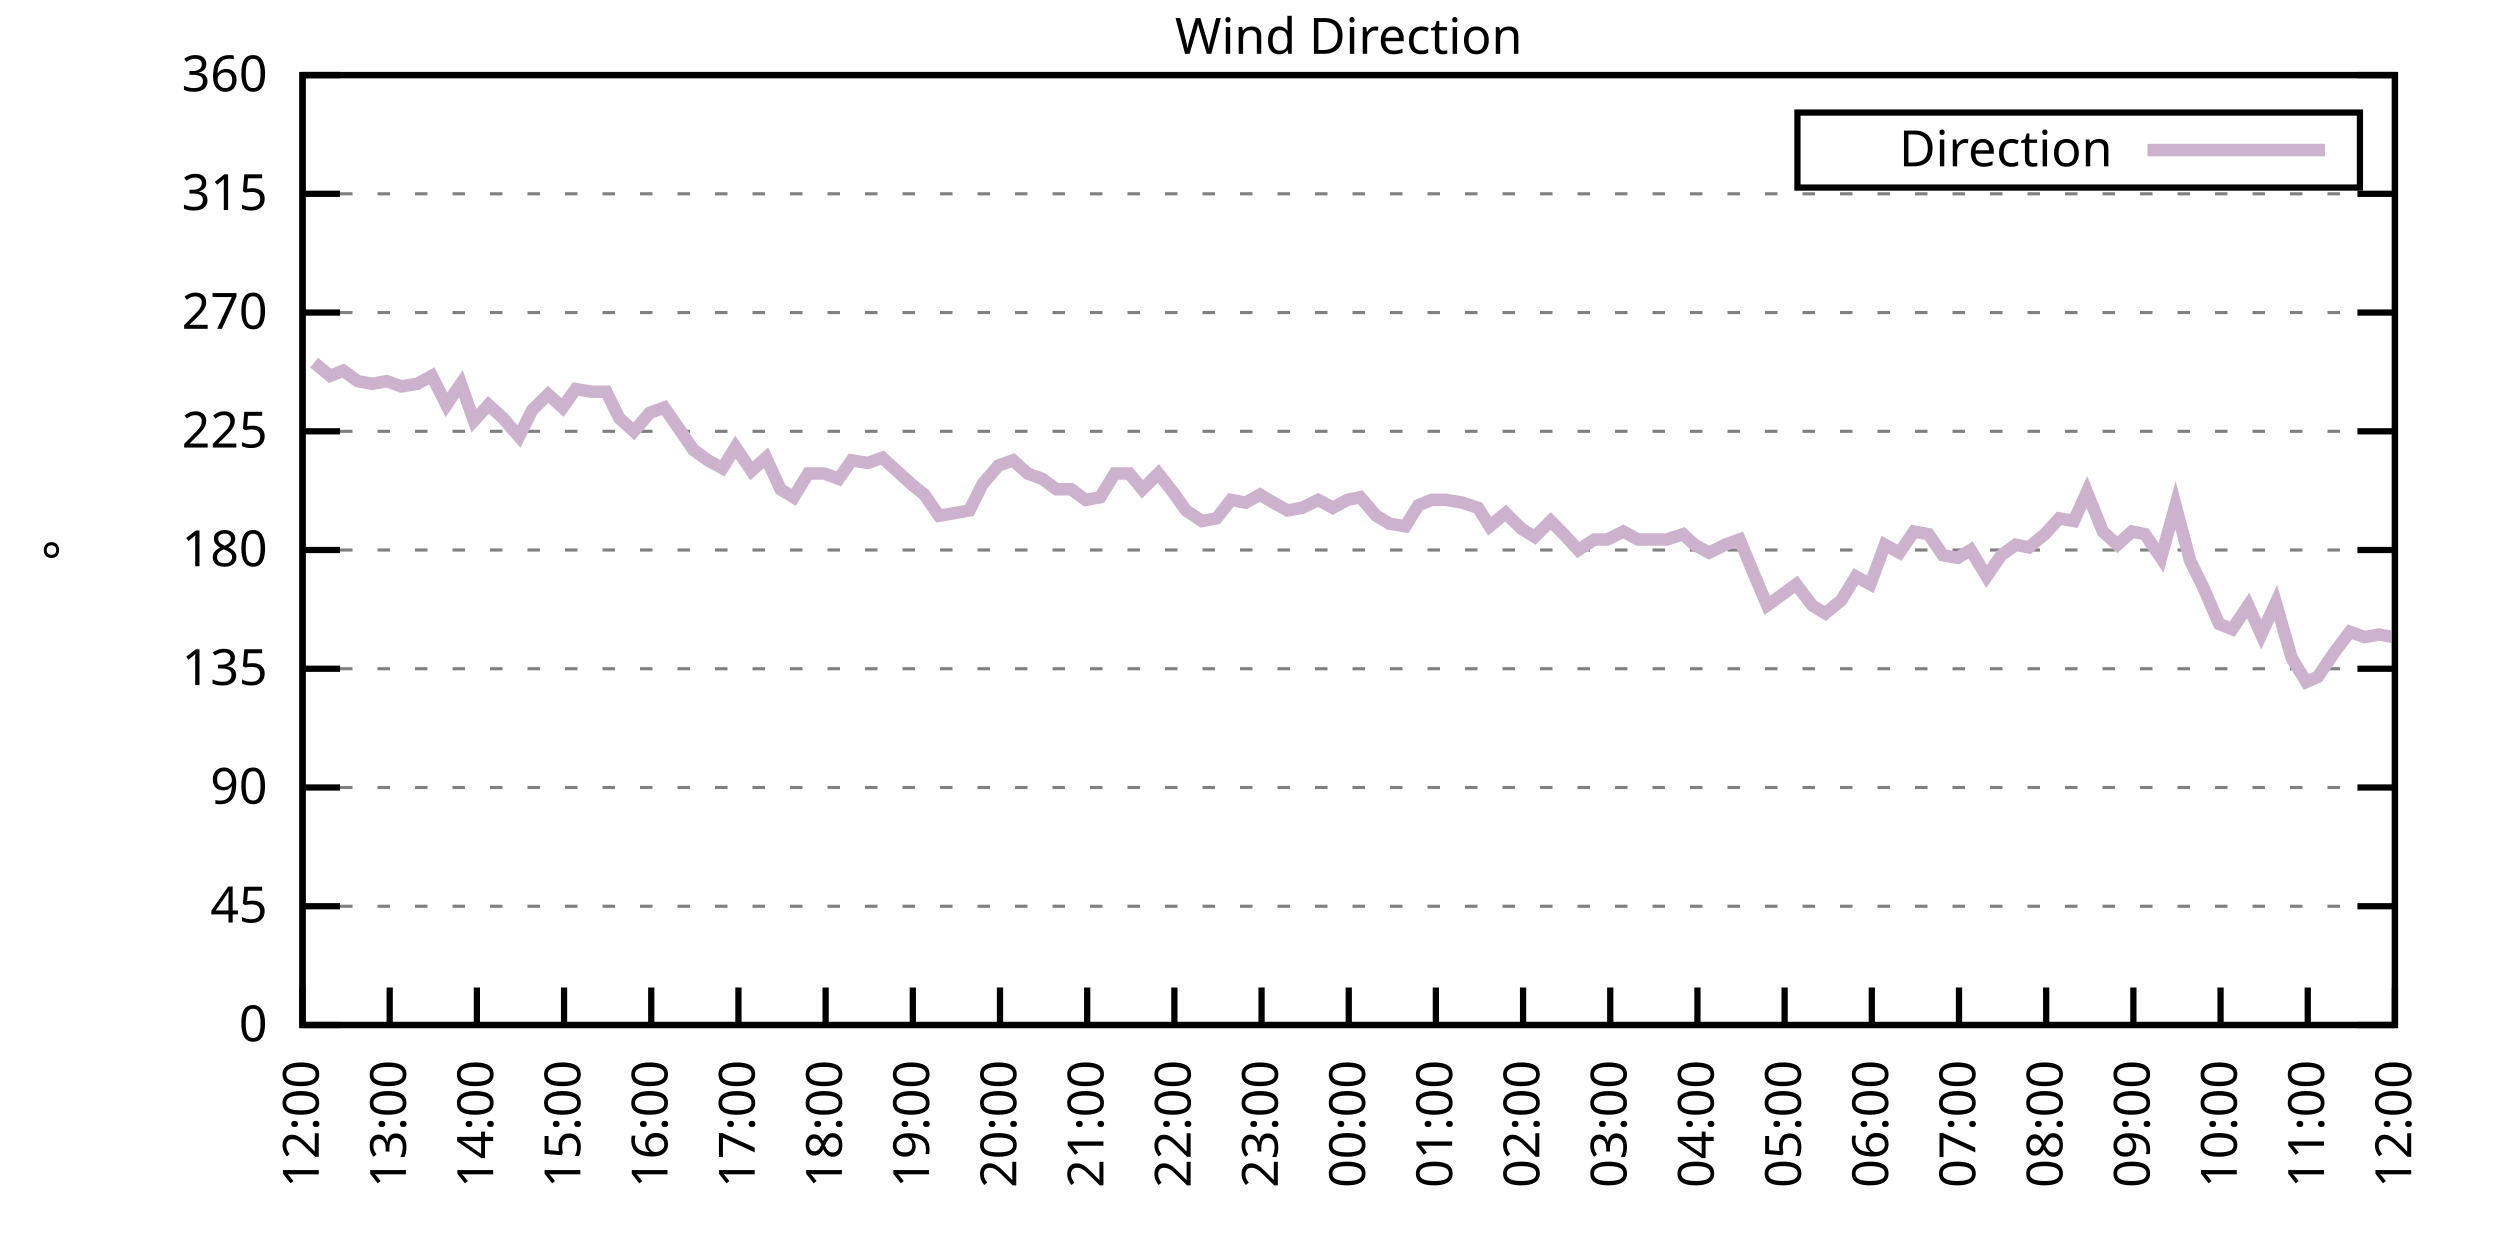
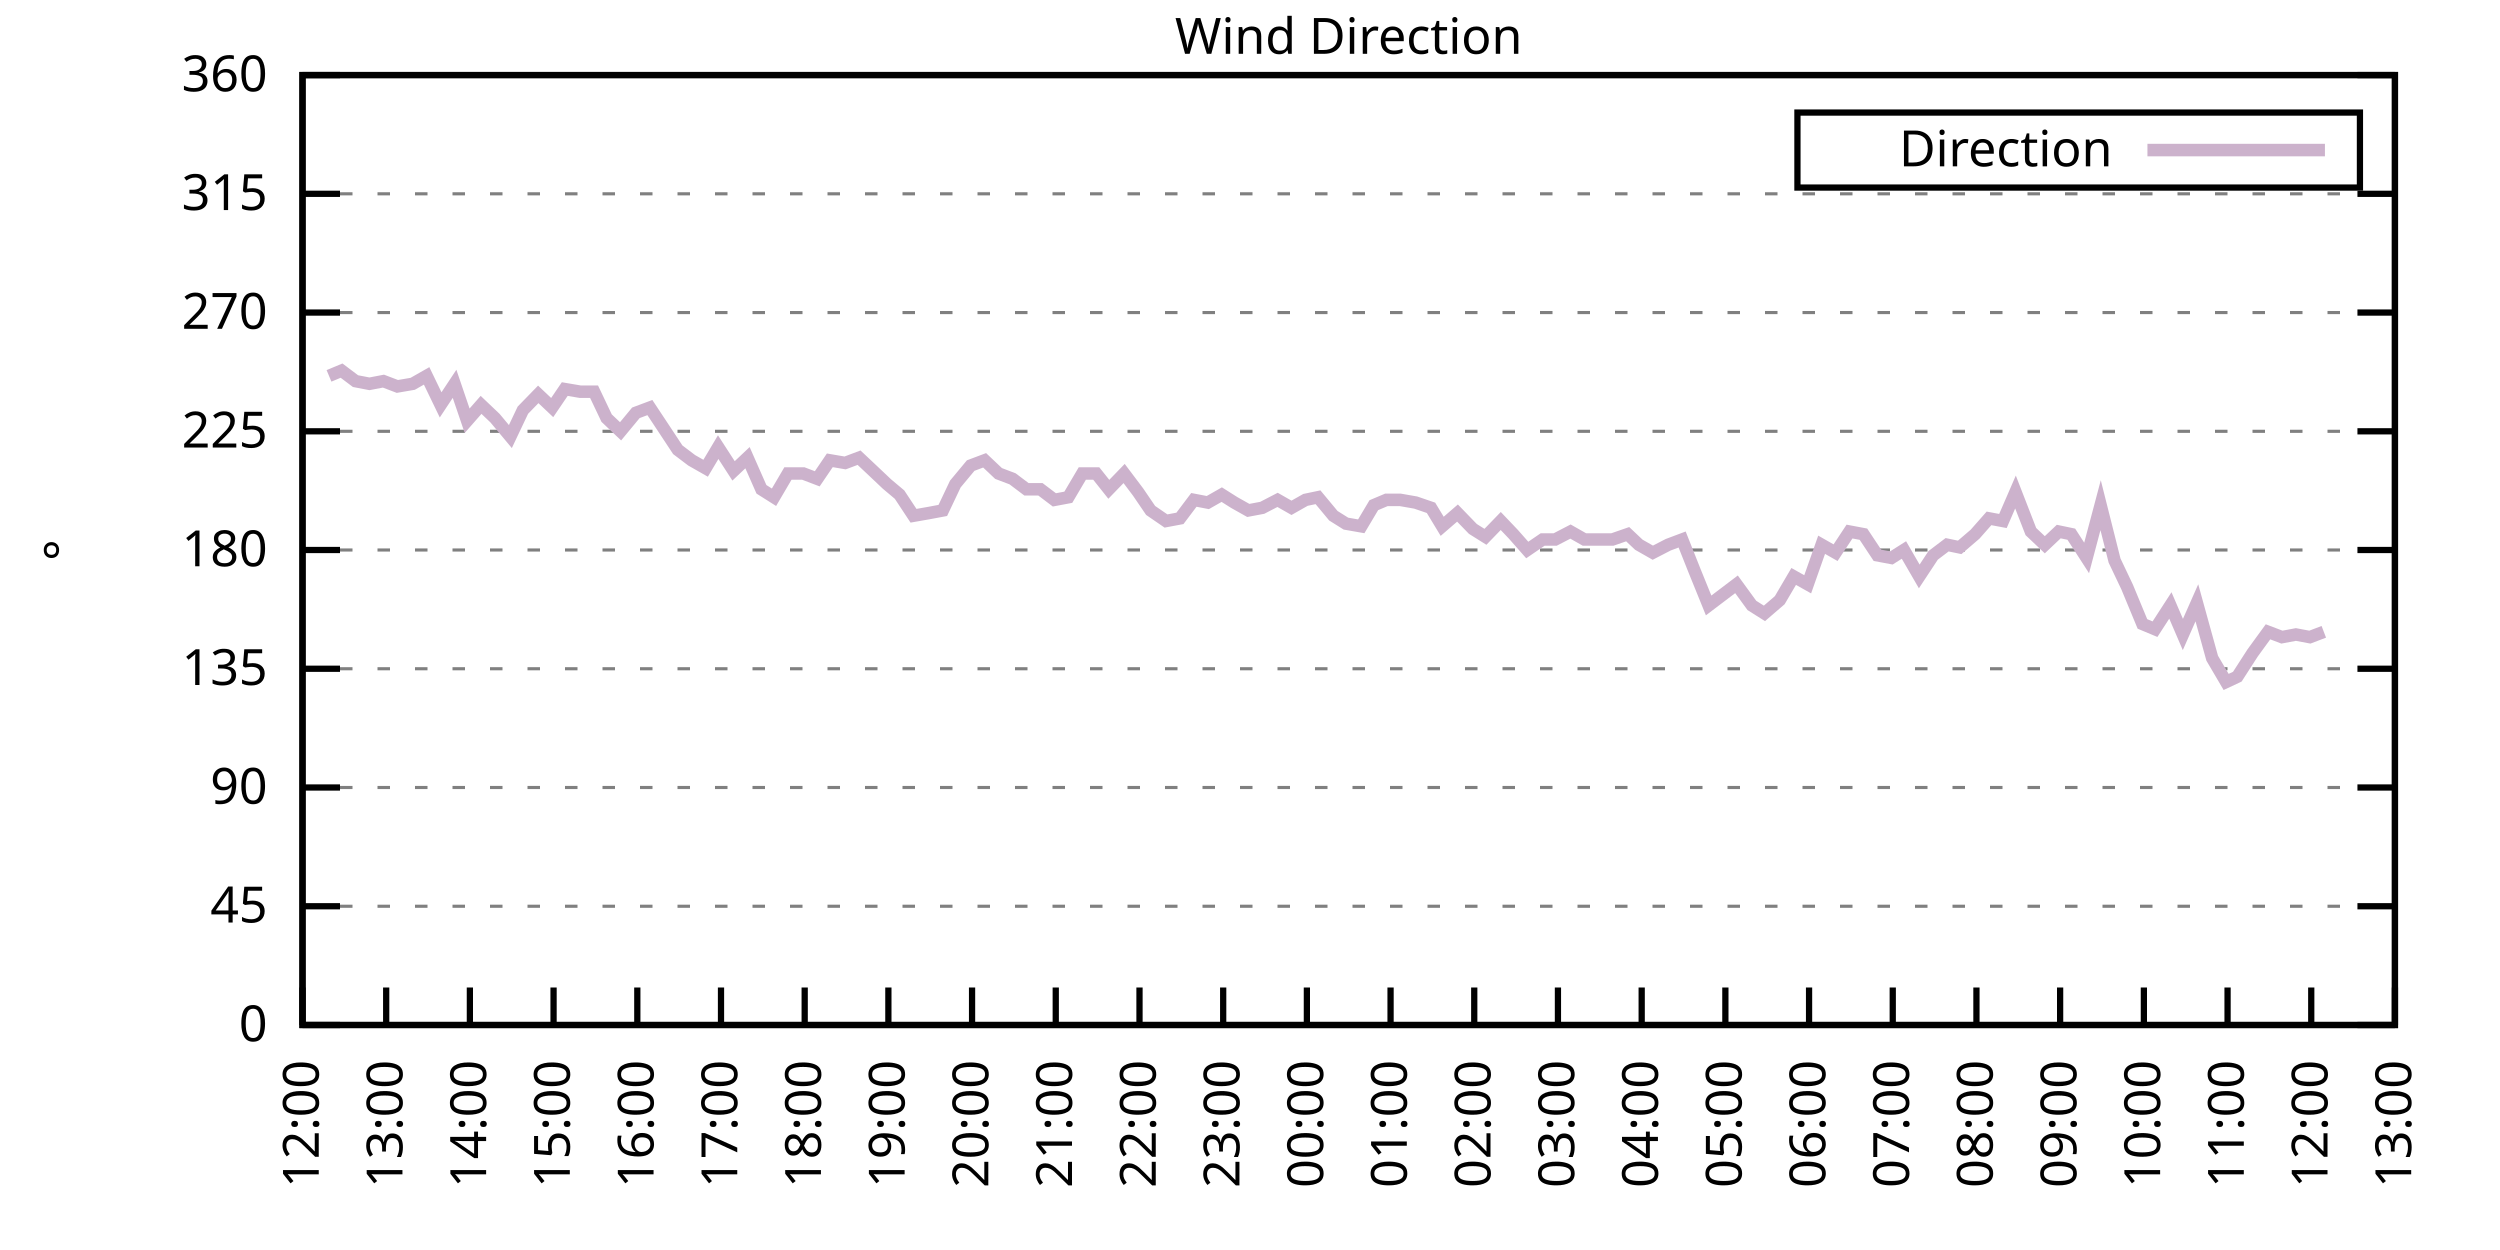
<svg xmlns="http://www.w3.org/2000/svg" xmlns:xlink="http://www.w3.org/1999/xlink" width="400" height="200" viewBox="0 0 400 200">
  <g id="gnuplot_canvas">
    <rect x="0" y="0" width="400" height="200" fill="none" />
    <defs>
      <circle id="gpDot" r="0.5" stroke-width="0.5" stroke="currentColor" />
      <path id="gpPt0" stroke-width="0.333" stroke="currentColor" d="M-1,0 h2 M0,-1 v2" />
      <path id="gpPt1" stroke-width="0.333" stroke="currentColor" d="M-1,-1 L1,1 M1,-1 L-1,1" />
      <path id="gpPt2" stroke-width="0.333" stroke="currentColor" d="M-1,0 L1,0 M0,-1 L0,1 M-1,-1 L1,1 M-1,1 L1,-1" />
      <rect id="gpPt3" stroke-width="0.333" stroke="currentColor" x="-1" y="-1" width="2" height="2" />
      <rect id="gpPt4" stroke-width="0.333" stroke="currentColor" fill="currentColor" x="-1" y="-1" width="2" height="2" />
      <circle id="gpPt5" stroke-width="0.333" stroke="currentColor" cx="0" cy="0" r="1" />
      <use xlink:href="#gpPt5" id="gpPt6" fill="currentColor" stroke="none" />
      <path id="gpPt7" stroke-width="0.333" stroke="currentColor" d="M0,-1.33 L-1.33,0.67 L1.33,0.67 z" />
      <use xlink:href="#gpPt7" id="gpPt8" fill="currentColor" stroke="none" />
      <use xlink:href="#gpPt7" id="gpPt9" stroke="currentColor" transform="rotate(180)" />
      <use xlink:href="#gpPt9" id="gpPt10" fill="currentColor" stroke="none" />
      <use xlink:href="#gpPt3" id="gpPt11" stroke="currentColor" transform="rotate(45)" />
      <use xlink:href="#gpPt11" id="gpPt12" fill="currentColor" stroke="none" />
      <path id="gpPt13" stroke-width="0.333" stroke="currentColor" d="M0,1.330 L1.265,0.411 L0.782,-1.067 L-0.782,-1.076 L-1.265,0.411 z" />
      <use xlink:href="#gpPt13" id="gpPt14" fill="currentColor" stroke="none" />
      <filter id="textbox" filterUnits="objectBoundingBox" x="0" y="0" height="1" width="1">
        <feFlood flood-color="white" flood-opacity="1" result="bgnd" />
        <feComposite in="SourceGraphic" in2="bgnd" operator="atop" />
      </filter>
      <filter id="greybox" filterUnits="objectBoundingBox" x="0" y="0" height="1" width="1">
        <feFlood flood-color="lightgrey" flood-opacity="1" result="grey" />
        <feComposite in="SourceGraphic" in2="grey" operator="atop" />
      </filter>
    </defs>
    <g fill="none" color="white" stroke="currentColor" stroke-width="1.00" stroke-linecap="butt" stroke-linejoin="miter">
</g>
    <g fill="none" color="black" stroke="currentColor" stroke-width="1.00" stroke-linecap="butt" stroke-linejoin="miter">
      <g stroke="none" shape-rendering="crispEdges">
        <polygon fill="rgb(255, 255, 255)" points="48.40,164.00 383.18,164.00 383.18,12.02 48.40,12.02 " />
      </g>
    </g>
    <g fill="none" color="black" stroke="currentColor" stroke-width="1.00" stroke-linecap="butt" stroke-linejoin="miter">
</g>
    <g fill="none" color="black" stroke="black" stroke-width="0.50" stroke-linecap="butt" stroke-linejoin="miter">
</g>
    <g fill="none" color="gray" stroke="currentColor" stroke-width="0.50" stroke-linecap="butt" stroke-linejoin="miter">
      <path stroke="gray" stroke-dasharray="2,4" class="gridline" d="M48.40,164.00 L383.19,164.00  " />
    </g>
    <g fill="none" color="gray" stroke="gray" stroke-width="1.00" stroke-linecap="butt" stroke-linejoin="miter">
</g>
    <g fill="none" color="black" stroke="currentColor" stroke-width="1.00" stroke-linecap="butt" stroke-linejoin="miter">
      <path stroke="black" d="M48.40,164.00 L54.40,164.00 M383.19,164.00 L377.19,164.00  " />
      <g transform="translate(42.80,166.60)" stroke="none" fill="black" font-family="Sans" font-size="8.00" text-anchor="end">
        <text>
          <tspan font-family="Sans"> 0</tspan>
        </text>
      </g>
    </g>
    <g fill="none" color="black" stroke="currentColor" stroke-width="1.00" stroke-linecap="butt" stroke-linejoin="miter">
</g>
    <g fill="none" color="black" stroke="black" stroke-width="0.50" stroke-linecap="butt" stroke-linejoin="miter">
</g>
    <g fill="none" color="gray" stroke="currentColor" stroke-width="0.50" stroke-linecap="butt" stroke-linejoin="miter">
      <path stroke="gray" stroke-dasharray="2,4" class="gridline" d="M48.40,145.00 L383.19,145.00  " />
    </g>
    <g fill="none" color="gray" stroke="gray" stroke-width="1.00" stroke-linecap="butt" stroke-linejoin="miter">
</g>
    <g fill="none" color="black" stroke="currentColor" stroke-width="1.00" stroke-linecap="butt" stroke-linejoin="miter">
      <path stroke="black" d="M48.40,145.00 L54.40,145.00 M383.19,145.00 L377.19,145.00  " />
      <g transform="translate(42.80,147.60)" stroke="none" fill="black" font-family="Sans" font-size="8.00" text-anchor="end">
        <text>
          <tspan font-family="Sans"> 45</tspan>
        </text>
      </g>
    </g>
    <g fill="none" color="black" stroke="currentColor" stroke-width="1.00" stroke-linecap="butt" stroke-linejoin="miter">
</g>
    <g fill="none" color="black" stroke="black" stroke-width="0.50" stroke-linecap="butt" stroke-linejoin="miter">
</g>
    <g fill="none" color="gray" stroke="currentColor" stroke-width="0.50" stroke-linecap="butt" stroke-linejoin="miter">
      <path stroke="gray" stroke-dasharray="2,4" class="gridline" d="M48.40,126.00 L383.19,126.00  " />
    </g>
    <g fill="none" color="gray" stroke="gray" stroke-width="1.00" stroke-linecap="butt" stroke-linejoin="miter">
</g>
    <g fill="none" color="black" stroke="currentColor" stroke-width="1.00" stroke-linecap="butt" stroke-linejoin="miter">
      <path stroke="black" d="M48.40,126.00 L54.40,126.00 M383.19,126.00 L377.19,126.00  " />
      <g transform="translate(42.80,128.60)" stroke="none" fill="black" font-family="Sans" font-size="8.00" text-anchor="end">
        <text>
          <tspan font-family="Sans"> 90</tspan>
        </text>
      </g>
    </g>
    <g fill="none" color="black" stroke="currentColor" stroke-width="1.00" stroke-linecap="butt" stroke-linejoin="miter">
</g>
    <g fill="none" color="black" stroke="black" stroke-width="0.50" stroke-linecap="butt" stroke-linejoin="miter">
</g>
    <g fill="none" color="gray" stroke="currentColor" stroke-width="0.50" stroke-linecap="butt" stroke-linejoin="miter">
      <path stroke="gray" stroke-dasharray="2,4" class="gridline" d="M48.40,107.00 L383.19,107.00  " />
    </g>
    <g fill="none" color="gray" stroke="gray" stroke-width="1.00" stroke-linecap="butt" stroke-linejoin="miter">
</g>
    <g fill="none" color="black" stroke="currentColor" stroke-width="1.00" stroke-linecap="butt" stroke-linejoin="miter">
      <path stroke="black" d="M48.40,107.00 L54.40,107.00 M383.19,107.00 L377.19,107.00  " />
      <g transform="translate(42.80,109.60)" stroke="none" fill="black" font-family="Sans" font-size="8.00" text-anchor="end">
        <text>
          <tspan font-family="Sans"> 135</tspan>
        </text>
      </g>
    </g>
    <g fill="none" color="black" stroke="currentColor" stroke-width="1.00" stroke-linecap="butt" stroke-linejoin="miter">
</g>
    <g fill="none" color="black" stroke="black" stroke-width="0.50" stroke-linecap="butt" stroke-linejoin="miter">
</g>
    <g fill="none" color="gray" stroke="currentColor" stroke-width="0.50" stroke-linecap="butt" stroke-linejoin="miter">
      <path stroke="gray" stroke-dasharray="2,4" class="gridline" d="M48.40,88.00 L383.19,88.00  " />
    </g>
    <g fill="none" color="gray" stroke="gray" stroke-width="1.00" stroke-linecap="butt" stroke-linejoin="miter">
</g>
    <g fill="none" color="black" stroke="currentColor" stroke-width="1.00" stroke-linecap="butt" stroke-linejoin="miter">
      <path stroke="black" d="M48.40,88.00 L54.40,88.00 M383.19,88.00 L377.19,88.00  " />
      <g transform="translate(42.80,90.60)" stroke="none" fill="black" font-family="Sans" font-size="8.00" text-anchor="end">
        <text>
          <tspan font-family="Sans"> 180</tspan>
        </text>
      </g>
    </g>
    <g fill="none" color="black" stroke="currentColor" stroke-width="1.00" stroke-linecap="butt" stroke-linejoin="miter">
</g>
    <g fill="none" color="black" stroke="black" stroke-width="0.50" stroke-linecap="butt" stroke-linejoin="miter">
</g>
    <g fill="none" color="gray" stroke="currentColor" stroke-width="0.50" stroke-linecap="butt" stroke-linejoin="miter">
      <path stroke="gray" stroke-dasharray="2,4" class="gridline" d="M48.40,69.01 L383.19,69.01  " />
    </g>
    <g fill="none" color="gray" stroke="gray" stroke-width="1.00" stroke-linecap="butt" stroke-linejoin="miter">
</g>
    <g fill="none" color="black" stroke="currentColor" stroke-width="1.00" stroke-linecap="butt" stroke-linejoin="miter">
      <path stroke="black" d="M48.40,69.01 L54.40,69.01 M383.19,69.01 L377.19,69.01  " />
      <g transform="translate(42.80,71.61)" stroke="none" fill="black" font-family="Sans" font-size="8.00" text-anchor="end">
        <text>
          <tspan font-family="Sans"> 225</tspan>
        </text>
      </g>
    </g>
    <g fill="none" color="black" stroke="currentColor" stroke-width="1.00" stroke-linecap="butt" stroke-linejoin="miter">
</g>
    <g fill="none" color="black" stroke="black" stroke-width="0.50" stroke-linecap="butt" stroke-linejoin="miter">
</g>
    <g fill="none" color="gray" stroke="currentColor" stroke-width="0.50" stroke-linecap="butt" stroke-linejoin="miter">
      <path stroke="gray" stroke-dasharray="2,4" class="gridline" d="M48.40,50.01 L383.19,50.01  " />
    </g>
    <g fill="none" color="gray" stroke="gray" stroke-width="1.00" stroke-linecap="butt" stroke-linejoin="miter">
</g>
    <g fill="none" color="black" stroke="currentColor" stroke-width="1.00" stroke-linecap="butt" stroke-linejoin="miter">
      <path stroke="black" d="M48.40,50.01 L54.40,50.01 M383.19,50.01 L377.19,50.01  " />
      <g transform="translate(42.80,52.61)" stroke="none" fill="black" font-family="Sans" font-size="8.00" text-anchor="end">
        <text>
          <tspan font-family="Sans"> 270</tspan>
        </text>
      </g>
    </g>
    <g fill="none" color="black" stroke="currentColor" stroke-width="1.00" stroke-linecap="butt" stroke-linejoin="miter">
</g>
    <g fill="none" color="black" stroke="black" stroke-width="0.50" stroke-linecap="butt" stroke-linejoin="miter">
</g>
    <g fill="none" color="gray" stroke="currentColor" stroke-width="0.50" stroke-linecap="butt" stroke-linejoin="miter">
      <path stroke="gray" stroke-dasharray="2,4" class="gridline" d="M48.40,31.01 L383.19,31.01  " />
    </g>
    <g fill="none" color="gray" stroke="gray" stroke-width="1.00" stroke-linecap="butt" stroke-linejoin="miter">
</g>
    <g fill="none" color="black" stroke="currentColor" stroke-width="1.00" stroke-linecap="butt" stroke-linejoin="miter">
      <path stroke="black" d="M48.40,31.01 L54.40,31.01 M383.19,31.01 L377.19,31.01  " />
      <g transform="translate(42.80,33.61)" stroke="none" fill="black" font-family="Sans" font-size="8.00" text-anchor="end">
        <text>
          <tspan font-family="Sans"> 315</tspan>
        </text>
      </g>
    </g>
    <g fill="none" color="black" stroke="currentColor" stroke-width="1.00" stroke-linecap="butt" stroke-linejoin="miter">
</g>
    <g fill="none" color="black" stroke="black" stroke-width="0.50" stroke-linecap="butt" stroke-linejoin="miter">
</g>
    <g fill="none" color="gray" stroke="currentColor" stroke-width="0.50" stroke-linecap="butt" stroke-linejoin="miter">
      <path stroke="gray" stroke-dasharray="2,4" class="gridline" d="M48.40,12.01 L383.19,12.01  " />
    </g>
    <g fill="none" color="gray" stroke="gray" stroke-width="1.00" stroke-linecap="butt" stroke-linejoin="miter">
</g>
    <g fill="none" color="black" stroke="currentColor" stroke-width="1.00" stroke-linecap="butt" stroke-linejoin="miter">
      <path stroke="black" d="M48.40,12.01 L54.40,12.01 M383.19,12.01 L377.19,12.01  " />
      <g transform="translate(42.80,14.61)" stroke="none" fill="black" font-family="Sans" font-size="8.00" text-anchor="end">
        <text>
          <tspan font-family="Sans"> 360</tspan>
        </text>
      </g>
    </g>
    <g fill="none" color="black" stroke="currentColor" stroke-width="1.00" stroke-linecap="butt" stroke-linejoin="miter">
      <path stroke="black" d="M48.40,164.00 L48.40,158.00  " />
      <g transform="translate(51.00,169.60) rotate(270.00)" stroke="none" fill="black" font-family="Sans" font-size="8.00" text-anchor="end">
        <text>
          <tspan font-family="Sans">12:00</tspan>
        </text>
      </g>
    </g>
    <g fill="none" color="black" stroke="currentColor" stroke-width="1.00" stroke-linecap="butt" stroke-linejoin="miter">
-       <path stroke="black" d="M62.35,164.00 L62.35,158.00  " />
-       <g transform="translate(64.95,169.60) rotate(270.00)" stroke="none" fill="black" font-family="Sans" font-size="8.00" text-anchor="end">
+       <path stroke="black" d="M61.79,164.00 L61.79,158.00  " />
+       <g transform="translate(64.39,169.60) rotate(270.00)" stroke="none" fill="black" font-family="Sans" font-size="8.00" text-anchor="end">
        <text>
          <tspan font-family="Sans">13:00</tspan>
        </text>
      </g>
    </g>
    <g fill="none" color="black" stroke="currentColor" stroke-width="1.00" stroke-linecap="butt" stroke-linejoin="miter">
-       <path stroke="black" d="M76.30,164.00 L76.30,158.00  " />
-       <g transform="translate(78.90,169.60) rotate(270.00)" stroke="none" fill="black" font-family="Sans" font-size="8.00" text-anchor="end">
+       <path stroke="black" d="M75.18,164.00 L75.18,158.00  " />
+       <g transform="translate(77.78,169.60) rotate(270.00)" stroke="none" fill="black" font-family="Sans" font-size="8.00" text-anchor="end">
        <text>
          <tspan font-family="Sans">14:00</tspan>
        </text>
      </g>
    </g>
    <g fill="none" color="black" stroke="currentColor" stroke-width="1.00" stroke-linecap="butt" stroke-linejoin="miter">
-       <path stroke="black" d="M90.25,164.00 L90.25,158.00  " />
-       <g transform="translate(92.85,169.60) rotate(270.00)" stroke="none" fill="black" font-family="Sans" font-size="8.00" text-anchor="end">
+       <path stroke="black" d="M88.57,164.00 L88.57,158.00  " />
+       <g transform="translate(91.17,169.60) rotate(270.00)" stroke="none" fill="black" font-family="Sans" font-size="8.00" text-anchor="end">
        <text>
          <tspan font-family="Sans">15:00</tspan>
        </text>
      </g>
    </g>
    <g fill="none" color="black" stroke="currentColor" stroke-width="1.00" stroke-linecap="butt" stroke-linejoin="miter">
-       <path stroke="black" d="M104.20,164.00 L104.20,158.00  " />
-       <g transform="translate(106.80,169.60) rotate(270.00)" stroke="none" fill="black" font-family="Sans" font-size="8.00" text-anchor="end">
+       <path stroke="black" d="M101.97,164.00 L101.97,158.00  " />
+       <g transform="translate(104.57,169.60) rotate(270.00)" stroke="none" fill="black" font-family="Sans" font-size="8.00" text-anchor="end">
        <text>
          <tspan font-family="Sans">16:00</tspan>
        </text>
      </g>
    </g>
    <g fill="none" color="black" stroke="currentColor" stroke-width="1.00" stroke-linecap="butt" stroke-linejoin="miter">
-       <path stroke="black" d="M118.15,164.00 L118.15,158.00  " />
-       <g transform="translate(120.75,169.60) rotate(270.00)" stroke="none" fill="black" font-family="Sans" font-size="8.00" text-anchor="end">
+       <path stroke="black" d="M115.36,164.00 L115.36,158.00  " />
+       <g transform="translate(117.96,169.60) rotate(270.00)" stroke="none" fill="black" font-family="Sans" font-size="8.00" text-anchor="end">
        <text>
          <tspan font-family="Sans">17:00</tspan>
        </text>
      </g>
    </g>
    <g fill="none" color="black" stroke="currentColor" stroke-width="1.00" stroke-linecap="butt" stroke-linejoin="miter">
-       <path stroke="black" d="M132.10,164.00 L132.10,158.00  " />
-       <g transform="translate(134.70,169.60) rotate(270.00)" stroke="none" fill="black" font-family="Sans" font-size="8.00" text-anchor="end">
+       <path stroke="black" d="M128.75,164.00 L128.75,158.00  " />
+       <g transform="translate(131.35,169.60) rotate(270.00)" stroke="none" fill="black" font-family="Sans" font-size="8.00" text-anchor="end">
        <text>
          <tspan font-family="Sans">18:00</tspan>
        </text>
      </g>
    </g>
    <g fill="none" color="black" stroke="currentColor" stroke-width="1.00" stroke-linecap="butt" stroke-linejoin="miter">
-       <path stroke="black" d="M146.05,164.00 L146.05,158.00  " />
-       <g transform="translate(148.65,169.60) rotate(270.00)" stroke="none" fill="black" font-family="Sans" font-size="8.00" text-anchor="end">
+       <path stroke="black" d="M142.14,164.00 L142.14,158.00  " />
+       <g transform="translate(144.74,169.60) rotate(270.00)" stroke="none" fill="black" font-family="Sans" font-size="8.00" text-anchor="end">
        <text>
          <tspan font-family="Sans">19:00</tspan>
        </text>
      </g>
    </g>
    <g fill="none" color="black" stroke="currentColor" stroke-width="1.00" stroke-linecap="butt" stroke-linejoin="miter">
-       <path stroke="black" d="M160.00,164.00 L160.00,158.00  " />
-       <g transform="translate(162.60,169.60) rotate(270.00)" stroke="none" fill="black" font-family="Sans" font-size="8.00" text-anchor="end">
+       <path stroke="black" d="M155.53,164.00 L155.53,158.00  " />
+       <g transform="translate(158.13,169.60) rotate(270.00)" stroke="none" fill="black" font-family="Sans" font-size="8.00" text-anchor="end">
        <text>
          <tspan font-family="Sans">20:00</tspan>
        </text>
      </g>
    </g>
    <g fill="none" color="black" stroke="currentColor" stroke-width="1.00" stroke-linecap="butt" stroke-linejoin="miter">
-       <path stroke="black" d="M173.95,164.00 L173.95,158.00  " />
-       <g transform="translate(176.55,169.60) rotate(270.00)" stroke="none" fill="black" font-family="Sans" font-size="8.00" text-anchor="end">
+       <path stroke="black" d="M168.92,164.00 L168.92,158.00  " />
+       <g transform="translate(171.52,169.60) rotate(270.00)" stroke="none" fill="black" font-family="Sans" font-size="8.00" text-anchor="end">
        <text>
          <tspan font-family="Sans">21:00</tspan>
        </text>
      </g>
    </g>
    <g fill="none" color="black" stroke="currentColor" stroke-width="1.00" stroke-linecap="butt" stroke-linejoin="miter">
-       <path stroke="black" d="M187.90,164.00 L187.90,158.00  " />
-       <g transform="translate(190.50,169.60) rotate(270.00)" stroke="none" fill="black" font-family="Sans" font-size="8.00" text-anchor="end">
+       <path stroke="black" d="M182.32,164.00 L182.32,158.00  " />
+       <g transform="translate(184.92,169.60) rotate(270.00)" stroke="none" fill="black" font-family="Sans" font-size="8.00" text-anchor="end">
        <text>
          <tspan font-family="Sans">22:00</tspan>
        </text>
      </g>
    </g>
    <g fill="none" color="black" stroke="currentColor" stroke-width="1.00" stroke-linecap="butt" stroke-linejoin="miter">
-       <path stroke="black" d="M201.85,164.00 L201.85,158.00  " />
-       <g transform="translate(204.45,169.60) rotate(270.00)" stroke="none" fill="black" font-family="Sans" font-size="8.00" text-anchor="end">
+       <path stroke="black" d="M195.71,164.00 L195.71,158.00  " />
+       <g transform="translate(198.31,169.60) rotate(270.00)" stroke="none" fill="black" font-family="Sans" font-size="8.00" text-anchor="end">
        <text>
          <tspan font-family="Sans">23:00</tspan>
        </text>
      </g>
    </g>
    <g fill="none" color="black" stroke="currentColor" stroke-width="1.00" stroke-linecap="butt" stroke-linejoin="miter">
-       <path stroke="black" d="M215.80,164.00 L215.80,158.00  " />
-       <g transform="translate(218.40,169.60) rotate(270.00)" stroke="none" fill="black" font-family="Sans" font-size="8.00" text-anchor="end">
+       <path stroke="black" d="M209.10,164.00 L209.10,158.00  " />
+       <g transform="translate(211.70,169.60) rotate(270.00)" stroke="none" fill="black" font-family="Sans" font-size="8.00" text-anchor="end">
        <text>
          <tspan font-family="Sans">00:00</tspan>
        </text>
      </g>
    </g>
    <g fill="none" color="black" stroke="currentColor" stroke-width="1.00" stroke-linecap="butt" stroke-linejoin="miter">
-       <path stroke="black" d="M229.74,164.00 L229.74,158.00  " />
-       <g transform="translate(232.34,169.60) rotate(270.00)" stroke="none" fill="black" font-family="Sans" font-size="8.00" text-anchor="end">
+       <path stroke="black" d="M222.49,164.00 L222.49,158.00  " />
+       <g transform="translate(225.09,169.60) rotate(270.00)" stroke="none" fill="black" font-family="Sans" font-size="8.00" text-anchor="end">
        <text>
          <tspan font-family="Sans">01:00</tspan>
        </text>
      </g>
    </g>
    <g fill="none" color="black" stroke="currentColor" stroke-width="1.00" stroke-linecap="butt" stroke-linejoin="miter">
-       <path stroke="black" d="M243.69,164.00 L243.69,158.00  " />
-       <g transform="translate(246.29,169.60) rotate(270.00)" stroke="none" fill="black" font-family="Sans" font-size="8.00" text-anchor="end">
+       <path stroke="black" d="M235.88,164.00 L235.88,158.00  " />
+       <g transform="translate(238.48,169.60) rotate(270.00)" stroke="none" fill="black" font-family="Sans" font-size="8.00" text-anchor="end">
        <text>
          <tspan font-family="Sans">02:00</tspan>
        </text>
      </g>
    </g>
    <g fill="none" color="black" stroke="currentColor" stroke-width="1.00" stroke-linecap="butt" stroke-linejoin="miter">
-       <path stroke="black" d="M257.64,164.00 L257.64,158.00  " />
-       <g transform="translate(260.24,169.60) rotate(270.00)" stroke="none" fill="black" font-family="Sans" font-size="8.00" text-anchor="end">
+       <path stroke="black" d="M249.27,164.00 L249.27,158.00  " />
+       <g transform="translate(251.87,169.60) rotate(270.00)" stroke="none" fill="black" font-family="Sans" font-size="8.00" text-anchor="end">
        <text>
          <tspan font-family="Sans">03:00</tspan>
        </text>
      </g>
    </g>
    <g fill="none" color="black" stroke="currentColor" stroke-width="1.00" stroke-linecap="butt" stroke-linejoin="miter">
-       <path stroke="black" d="M271.59,164.00 L271.59,158.00  " />
-       <g transform="translate(274.19,169.60) rotate(270.00)" stroke="none" fill="black" font-family="Sans" font-size="8.00" text-anchor="end">
+       <path stroke="black" d="M262.67,164.00 L262.67,158.00  " />
+       <g transform="translate(265.27,169.60) rotate(270.00)" stroke="none" fill="black" font-family="Sans" font-size="8.00" text-anchor="end">
        <text>
          <tspan font-family="Sans">04:00</tspan>
        </text>
      </g>
    </g>
    <g fill="none" color="black" stroke="currentColor" stroke-width="1.00" stroke-linecap="butt" stroke-linejoin="miter">
-       <path stroke="black" d="M285.54,164.00 L285.54,158.00  " />
-       <g transform="translate(288.14,169.60) rotate(270.00)" stroke="none" fill="black" font-family="Sans" font-size="8.00" text-anchor="end">
+       <path stroke="black" d="M276.06,164.00 L276.06,158.00  " />
+       <g transform="translate(278.66,169.60) rotate(270.00)" stroke="none" fill="black" font-family="Sans" font-size="8.00" text-anchor="end">
        <text>
          <tspan font-family="Sans">05:00</tspan>
        </text>
      </g>
    </g>
    <g fill="none" color="black" stroke="currentColor" stroke-width="1.00" stroke-linecap="butt" stroke-linejoin="miter">
-       <path stroke="black" d="M299.49,164.00 L299.49,158.00  " />
-       <g transform="translate(302.09,169.60) rotate(270.00)" stroke="none" fill="black" font-family="Sans" font-size="8.00" text-anchor="end">
+       <path stroke="black" d="M289.45,164.00 L289.45,158.00  " />
+       <g transform="translate(292.05,169.60) rotate(270.00)" stroke="none" fill="black" font-family="Sans" font-size="8.00" text-anchor="end">
        <text>
          <tspan font-family="Sans">06:00</tspan>
        </text>
      </g>
    </g>
    <g fill="none" color="black" stroke="currentColor" stroke-width="1.00" stroke-linecap="butt" stroke-linejoin="miter">
-       <path stroke="black" d="M313.44,164.00 L313.44,158.00  " />
-       <g transform="translate(316.04,169.60) rotate(270.00)" stroke="none" fill="black" font-family="Sans" font-size="8.00" text-anchor="end">
+       <path stroke="black" d="M302.84,164.00 L302.84,158.00  " />
+       <g transform="translate(305.44,169.60) rotate(270.00)" stroke="none" fill="black" font-family="Sans" font-size="8.00" text-anchor="end">
        <text>
          <tspan font-family="Sans">07:00</tspan>
        </text>
      </g>
    </g>
    <g fill="none" color="black" stroke="currentColor" stroke-width="1.00" stroke-linecap="butt" stroke-linejoin="miter">
-       <path stroke="black" d="M327.39,164.00 L327.39,158.00  " />
-       <g transform="translate(329.99,169.60) rotate(270.00)" stroke="none" fill="black" font-family="Sans" font-size="8.00" text-anchor="end">
+       <path stroke="black" d="M316.23,164.00 L316.23,158.00  " />
+       <g transform="translate(318.83,169.60) rotate(270.00)" stroke="none" fill="black" font-family="Sans" font-size="8.00" text-anchor="end">
        <text>
          <tspan font-family="Sans">08:00</tspan>
        </text>
      </g>
    </g>
    <g fill="none" color="black" stroke="currentColor" stroke-width="1.00" stroke-linecap="butt" stroke-linejoin="miter">
-       <path stroke="black" d="M341.34,164.00 L341.34,158.00  " />
-       <g transform="translate(343.94,169.60) rotate(270.00)" stroke="none" fill="black" font-family="Sans" font-size="8.00" text-anchor="end">
+       <path stroke="black" d="M329.62,164.00 L329.62,158.00  " />
+       <g transform="translate(332.22,169.60) rotate(270.00)" stroke="none" fill="black" font-family="Sans" font-size="8.00" text-anchor="end">
        <text>
          <tspan font-family="Sans">09:00</tspan>
        </text>
      </g>
    </g>
    <g fill="none" color="black" stroke="currentColor" stroke-width="1.00" stroke-linecap="butt" stroke-linejoin="miter">
-       <path stroke="black" d="M355.29,164.00 L355.29,158.00  " />
-       <g transform="translate(357.89,169.60) rotate(270.00)" stroke="none" fill="black" font-family="Sans" font-size="8.00" text-anchor="end">
+       <path stroke="black" d="M343.02,164.00 L343.02,158.00  " />
+       <g transform="translate(345.62,169.60) rotate(270.00)" stroke="none" fill="black" font-family="Sans" font-size="8.00" text-anchor="end">
        <text>
          <tspan font-family="Sans">10:00</tspan>
        </text>
      </g>
    </g>
    <g fill="none" color="black" stroke="currentColor" stroke-width="1.00" stroke-linecap="butt" stroke-linejoin="miter">
-       <path stroke="black" d="M369.24,164.00 L369.24,158.00  " />
-       <g transform="translate(371.84,169.60) rotate(270.00)" stroke="none" fill="black" font-family="Sans" font-size="8.00" text-anchor="end">
+       <path stroke="black" d="M356.41,164.00 L356.41,158.00  " />
+       <g transform="translate(359.01,169.60) rotate(270.00)" stroke="none" fill="black" font-family="Sans" font-size="8.00" text-anchor="end">
        <text>
          <tspan font-family="Sans">11:00</tspan>
+         </text>
+       </g>
+     </g>
+     <g fill="none" color="black" stroke="currentColor" stroke-width="1.00" stroke-linecap="butt" stroke-linejoin="miter">
+       <path stroke="black" d="M369.80,164.00 L369.80,158.00  " />
+       <g transform="translate(372.40,169.60) rotate(270.00)" stroke="none" fill="black" font-family="Sans" font-size="8.00" text-anchor="end">
+         <text>
+           <tspan font-family="Sans">12:00</tspan>
        </text>
      </g>
    </g>
    <g fill="none" color="black" stroke="currentColor" stroke-width="1.00" stroke-linecap="butt" stroke-linejoin="miter">
      <path stroke="black" d="M383.19,164.00 L383.19,158.00  " />
      <g transform="translate(385.79,169.60) rotate(270.00)" stroke="none" fill="black" font-family="Sans" font-size="8.00" text-anchor="end">
        <text>
-           <tspan font-family="Sans">12:00</tspan>
+           <tspan font-family="Sans">13:00</tspan>
        </text>
      </g>
    </g>
    <g fill="none" color="black" stroke="currentColor" stroke-width="1.00" stroke-linecap="butt" stroke-linejoin="miter">
</g>
    <g fill="none" color="black" stroke="currentColor" stroke-width="1.00" stroke-linecap="butt" stroke-linejoin="miter">
      <path stroke="black" d="M48.40,12.01 L48.40,164.00 L383.19,164.00 L383.19,12.01 L48.40,12.01 Z  " />
    </g>
    <g fill="none" color="black" stroke="currentColor" stroke-width="1.00" stroke-linecap="butt" stroke-linejoin="miter">
</g>
    <g fill="none" color="black" stroke="currentColor" stroke-width="1.00" stroke-linecap="butt" stroke-linejoin="miter">
      <path stroke="black" d="M287.59,30.01 L287.59,18.01 L377.59,18.01 L377.59,30.01 L287.59,30.01 Z  " />
    </g>
    <g id="Wind_direction_plot_1">
      <g fill="none" color="white" stroke="black" stroke-width="2.00" stroke-linecap="butt" stroke-linejoin="miter">
</g>
      <g fill="none" color="black" stroke="currentColor" stroke-width="2.00" stroke-linecap="butt" stroke-linejoin="miter">
        <g transform="translate(337.99,26.61)" stroke="none" fill="black" font-family="Sans" font-size="8.00" text-anchor="end">
          <text>
            <tspan font-family="Sans">Direction</tspan>
          </text>
        </g>
      </g>
      <g fill="none" color="black" stroke="currentColor" stroke-width="2.00" stroke-linecap="butt" stroke-linejoin="miter">
-         <path stroke="rgb(204, 178, 204)" d="M343.59,24.01 L371.99,24.01 M50.26,58.03 L52.82,60.14 L54.91,59.30 L57.23,60.98 L59.56,61.41 L61.88,60.98   L64.21,61.83 L66.77,61.41 L69.09,60.14 L71.42,64.78 L73.74,61.41 L75.83,67.32 L78.16,64.78 L80.48,66.90   L83.04,69.85 L85.13,65.63 L87.69,63.10 L90.02,65.21 L92.11,62.25 L94.67,62.67 L96.99,62.67 L99.08,66.90   L101.41,69.01 L103.97,66.05 L106.29,65.21 L108.62,68.58 L110.94,71.96 L113.27,73.65 L115.59,74.92 L117.68,71.54   L120.24,75.34 L122.57,73.23 L124.89,78.29 L126.98,79.56 L129.31,75.76 L131.87,75.76 L134.19,76.61 L136.28,73.65   L138.84,74.07 L141.16,73.23 L143.49,75.34 L145.81,77.45 L147.91,79.14 L150.23,82.52 L152.79,82.09 L155.11,81.67   L157.21,77.45 L159.76,74.49 L162.09,73.65 L164.41,75.76 L166.74,76.61 L169.06,78.29 L171.39,78.29 L173.71,79.98   L176.04,79.56 L178.36,75.76 L180.69,75.76 L182.78,78.29 L185.34,75.76 L187.66,78.72 L189.76,81.67 L192.31,83.36   L194.64,82.94 L196.96,79.98 L199.29,80.41 L201.61,79.14 L203.71,80.41 L206.03,81.67 L208.36,81.25 L210.91,79.98   L213.24,81.25 L215.56,79.98 L217.65,79.56 L220.21,82.52 L222.30,83.78 L224.86,84.21 L226.95,80.83 L229.05,79.98   L231.37,79.98 L233.93,80.41 L236.49,81.25 L238.35,84.21 L240.90,82.09 L243.46,84.63 L245.55,85.89 L248.11,83.36   L250.20,85.47 L252.53,88.00 L255.09,86.32 L257.18,86.32 L259.74,85.05 L262.06,86.32 L264.39,86.32 L266.71,86.32   L269.27,85.47 L271.13,87.16 L273.45,88.43 L276.01,87.16 L278.34,86.32 L280.43,91.38 L282.75,96.87 L287.40,93.49   L289.96,96.87 L292.05,98.14 L294.61,96.03 L296.94,92.23 L299.26,93.49 L301.58,87.16 L303.91,88.43 L306.23,85.05   L308.56,85.47 L310.88,88.85 L313.21,89.27 L315.30,88.00 L317.86,92.23 L320.18,88.85 L322.51,87.16 L324.60,87.58   L327.16,85.47 L329.48,82.94 L331.81,83.36 L333.90,78.72 L336.46,85.05 L338.78,87.16 L341.11,85.05 L343.20,85.47   L345.76,89.27 L348.08,80.83 L350.41,89.69 L352.50,93.92 L355.06,99.83 L357.15,100.67 L359.71,96.87 L361.80,101.52   L364.13,96.45 L366.68,105.31 L369.01,109.11 L370.87,108.27 L373.43,104.47 L375.98,101.09 L378.31,101.94 L380.63,101.52   L382.96,101.94  " />
+         <path stroke="rgb(204, 178, 204)" d="M343.59,24.01 L371.99,24.01 M52.64,60.14 L54.65,59.30 L56.88,60.98 L59.11,61.41 L61.35,60.98 L63.58,61.83   L66.03,61.41 L68.26,60.14 L70.50,64.78 L72.73,61.41 L74.74,67.32 L76.97,64.78 L79.20,66.90 L81.66,69.85   L83.66,65.63 L86.12,63.10 L88.35,65.21 L90.36,62.25 L92.82,62.67 L95.05,62.67 L97.06,66.90 L99.29,69.01   L101.74,66.05 L103.98,65.21 L106.21,68.58 L108.44,71.96 L110.67,73.65 L112.90,74.92 L114.91,71.54 L117.37,75.34   L119.60,73.23 L121.83,78.29 L123.84,79.56 L126.07,75.76 L128.53,75.76 L130.76,76.61 L132.77,73.65 L135.22,74.07   L137.45,73.23 L139.69,75.34 L141.92,77.45 L143.93,79.14 L146.16,82.52 L148.61,82.09 L150.85,81.67 L152.85,77.45   L155.31,74.49 L157.54,73.65 L159.77,75.76 L162.01,76.61 L164.24,78.29 L166.47,78.29 L168.70,79.98 L170.93,79.56   L173.17,75.76 L175.40,75.76 L177.41,78.29 L179.86,75.76 L182.09,78.72 L184.10,81.67 L186.56,83.36 L188.79,82.94   L191.02,79.98 L193.25,80.41 L195.48,79.14 L197.49,80.41 L199.73,81.67 L201.96,81.25 L204.41,79.98 L206.64,81.25   L208.88,79.98 L210.88,79.56 L213.34,82.52 L215.35,83.78 L217.80,84.21 L219.81,80.83 L221.82,79.98 L224.05,79.98   L226.51,80.41 L228.96,81.25 L230.75,84.21 L233.20,82.09 L235.66,84.63 L237.67,85.89 L240.12,83.36 L242.13,85.47   L244.36,88.00 L246.82,86.32 L248.83,86.32 L251.28,85.05 L253.51,86.32 L255.75,86.32 L257.98,86.32 L260.43,85.47   L262.22,87.16 L264.45,88.43 L266.91,87.16 L269.14,86.32 L271.15,91.38 L273.38,96.87 L277.84,93.49 L280.30,96.87   L282.31,98.14 L284.76,96.03 L286.99,92.23 L289.23,93.49 L291.46,87.16 L293.69,88.43 L295.92,85.05 L298.15,85.47   L300.39,88.85 L302.62,89.27 L304.63,88.00 L307.08,92.23 L309.31,88.85 L311.54,87.16 L313.55,87.58 L316.01,85.47   L318.24,82.94 L320.47,83.36 L322.48,78.72 L324.94,85.05 L327.17,87.16 L329.40,85.05 L331.41,85.47 L333.86,89.27   L336.10,80.83 L338.33,89.69 L340.34,93.92 L342.79,99.83 L344.80,100.67 L347.26,96.87 L349.26,101.52 L351.50,96.45   L353.95,105.31 L356.18,109.11 L357.97,108.27 L360.42,104.47 L362.88,101.09 L365.11,101.94 L367.34,101.52 L369.58,101.94   L371.81,101.09  " />
      </g>
    </g>
    <g fill="none" color="black" stroke="currentColor" stroke-width="2.00" stroke-linecap="butt" stroke-linejoin="miter">
</g>
    <g fill="none" color="black" stroke="black" stroke-width="1.00" stroke-linecap="butt" stroke-linejoin="miter">
</g>
    <g fill="none" color="black" stroke="currentColor" stroke-width="1.00" stroke-linecap="butt" stroke-linejoin="miter">
      <path stroke="black" d="M48.40,12.01 L48.40,164.00 L383.19,164.00 L383.19,12.01 L48.40,12.01 Z  " />
      <g transform="translate(12.80,88.01) rotate(270.00)" stroke="none" fill="black" font-family="Sans" font-size="8.00" text-anchor="middle">
        <text>
          <tspan font-family="Sans">°</tspan>
        </text>
      </g>
    </g>
    <g fill="none" color="black" stroke="currentColor" stroke-width="1.00" stroke-linecap="butt" stroke-linejoin="miter">
</g>
    <g fill="none" color="black" stroke="currentColor" stroke-width="1.00" stroke-linecap="butt" stroke-linejoin="miter">
      <g transform="translate(215.79,8.61)" stroke="none" fill="black" font-family="Sans" font-size="8.00" text-anchor="middle">
        <text>
          <tspan font-family="Sans">Wind Direction</tspan>
        </text>
      </g>
    </g>
    <g fill="none" color="black" stroke="currentColor" stroke-width="1.00" stroke-linecap="butt" stroke-linejoin="miter">
</g>
  </g>
</svg>
